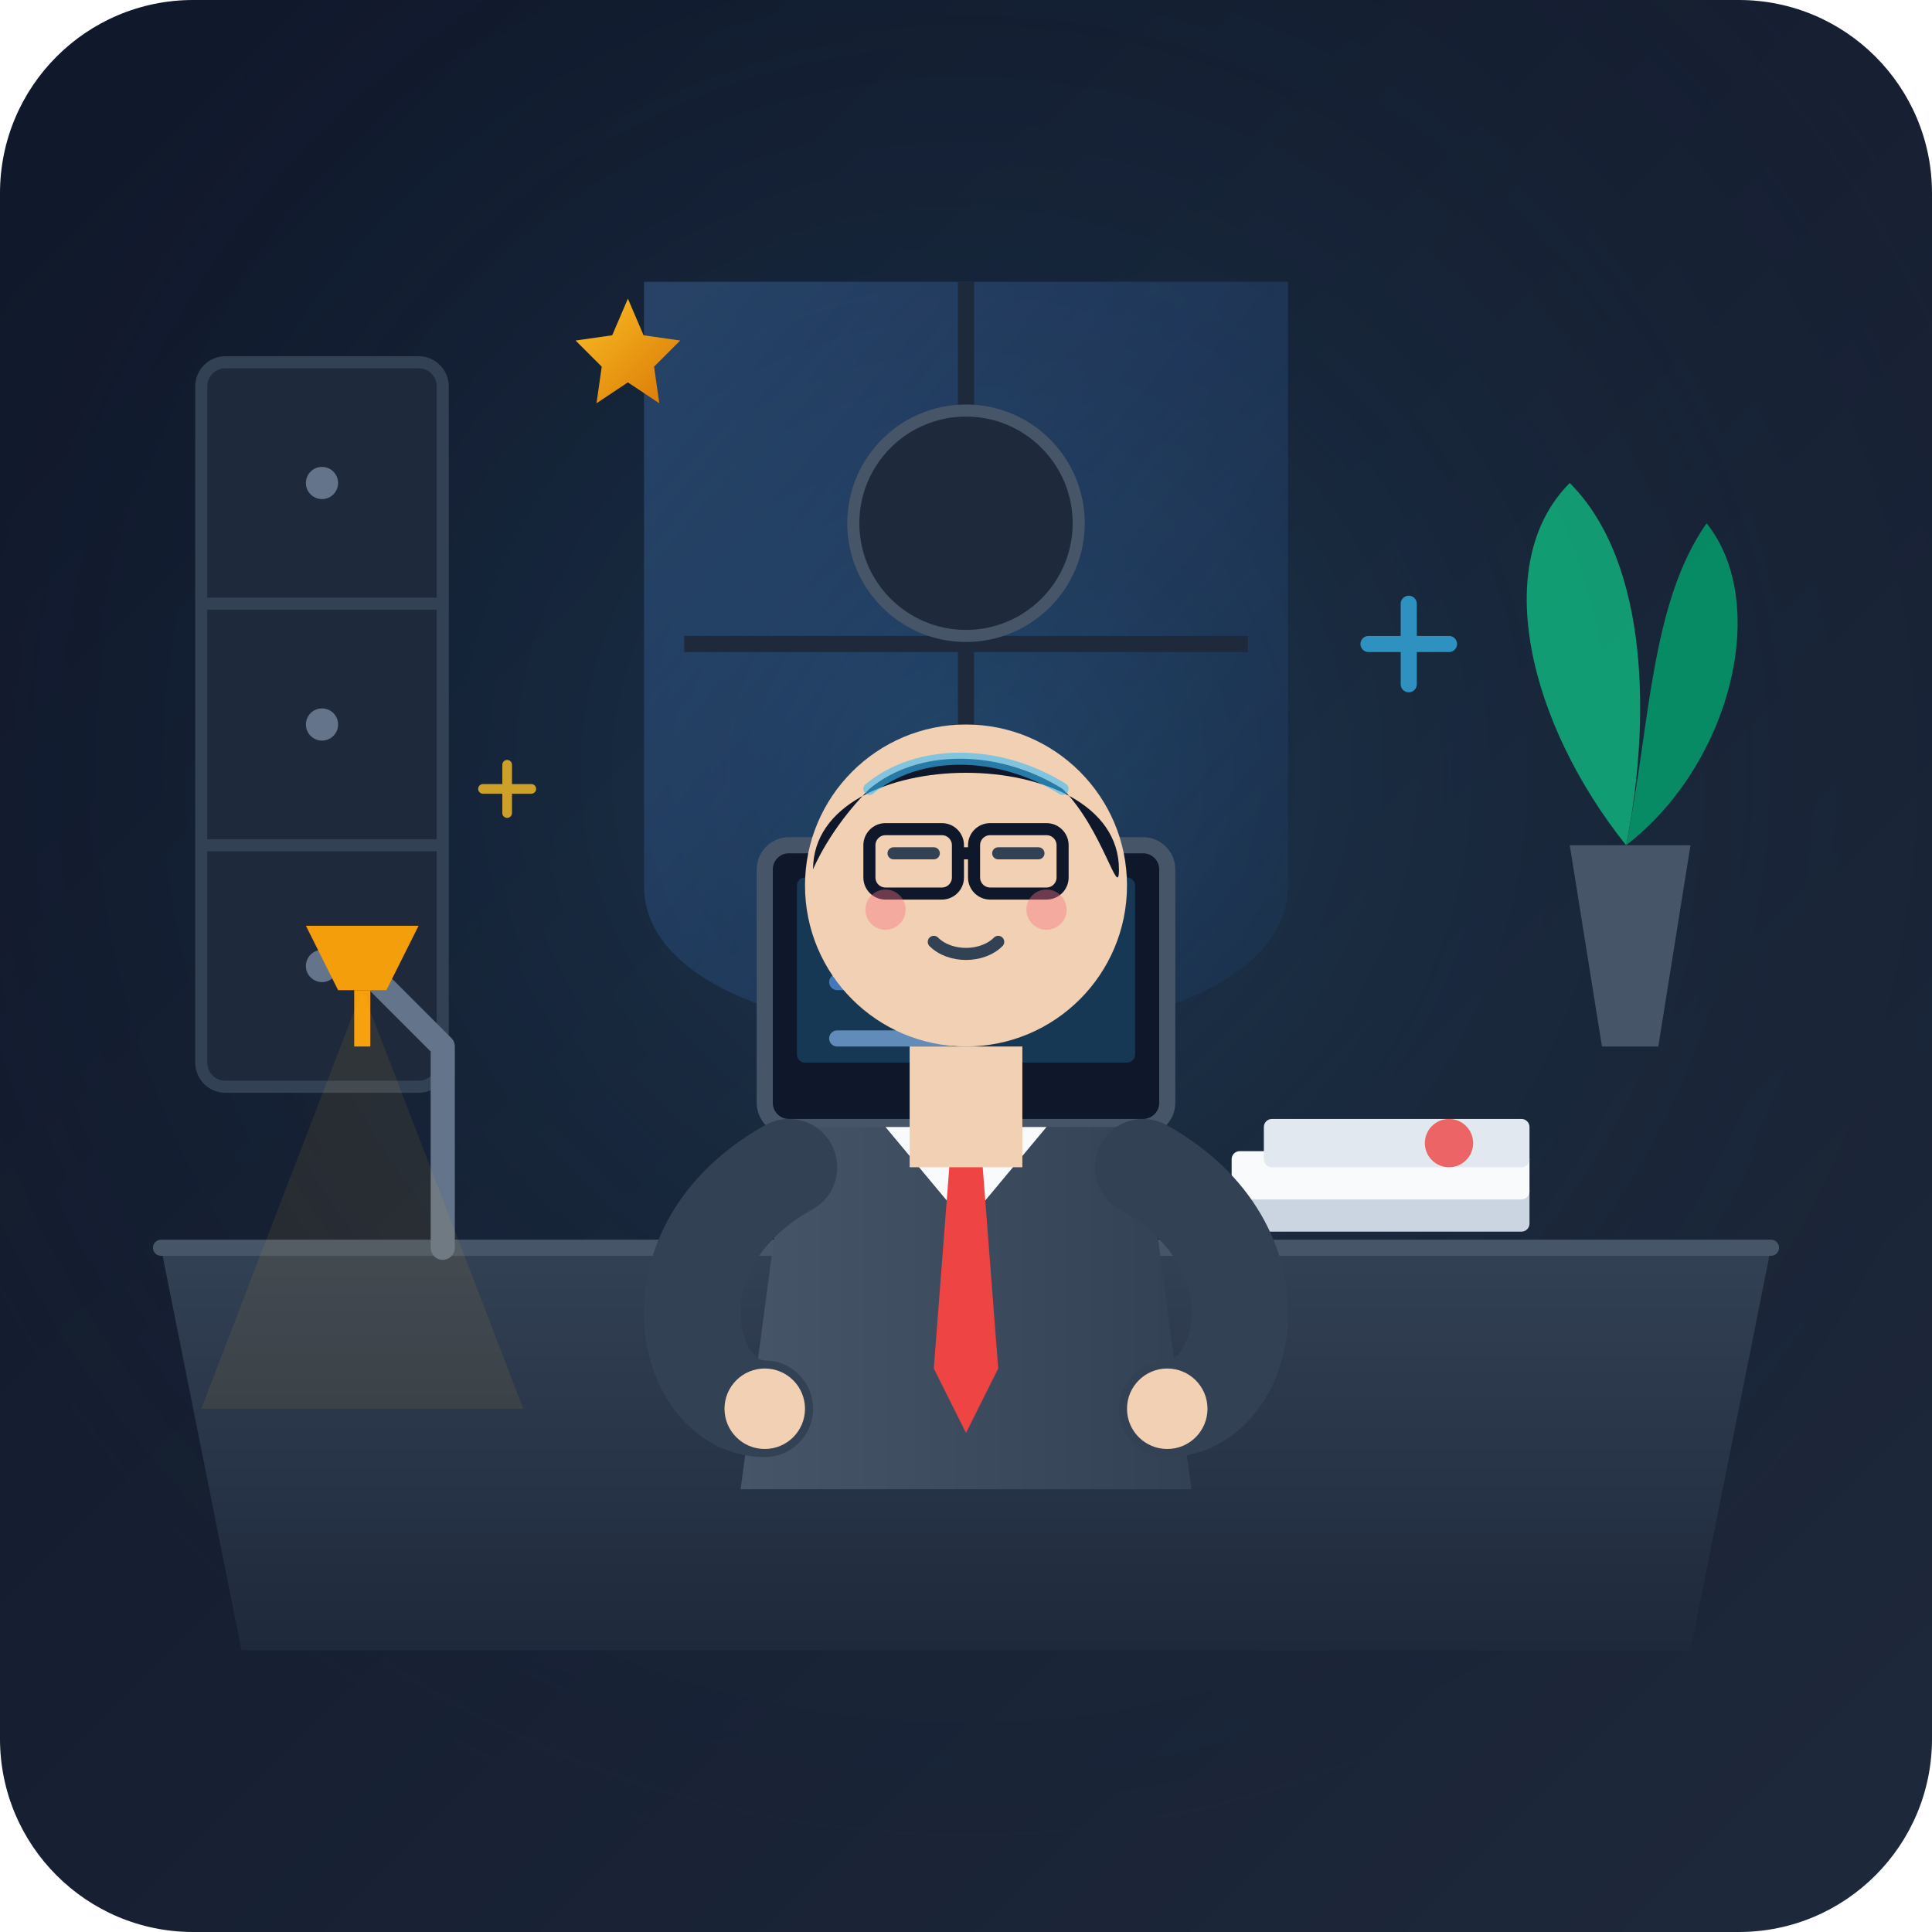
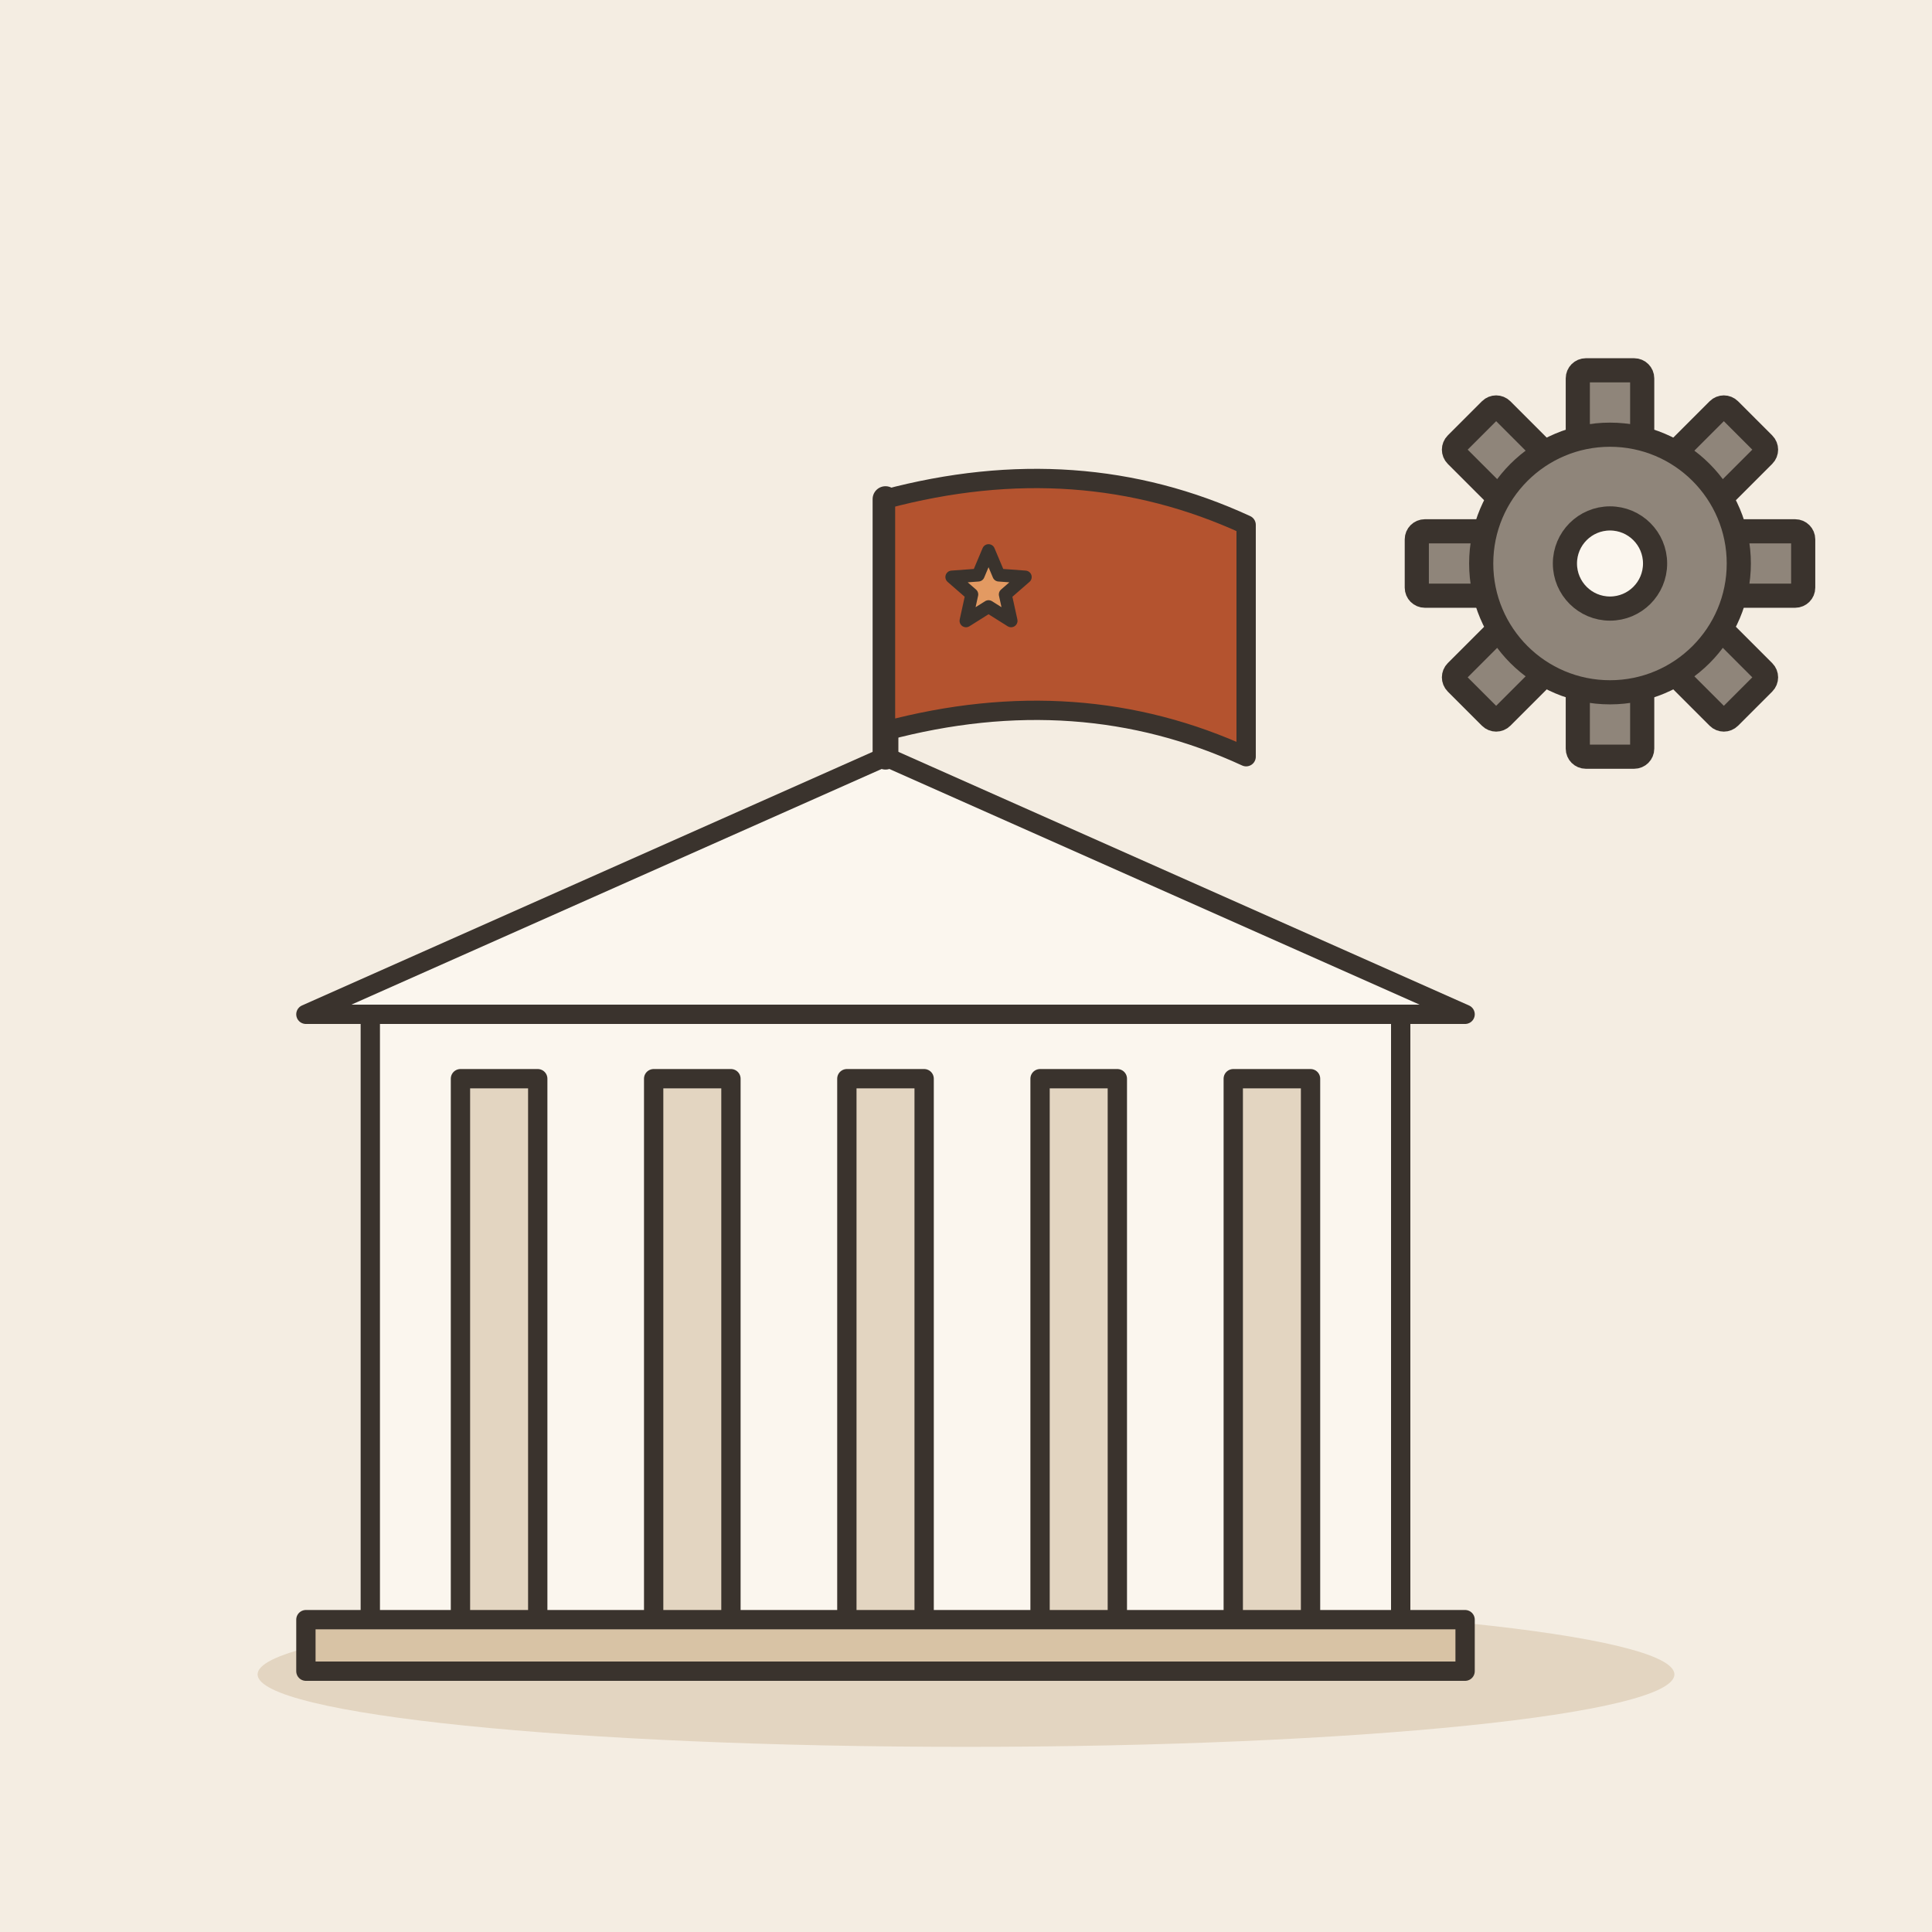
- <svg xmlns="http://www.w3.org/2000/svg" width="240" height="240" viewBox="0 0 240 240">
-   <defs>
-     <linearGradient id="bg-grad" x1="0%" y1="0%" x2="100%" y2="100%">
-       <stop offset="0%" stop-color="#0f172a" />
-       <stop offset="100%" stop-color="#1e293b" />
-     </linearGradient>
-     <radialGradient id="office-glow" cx="50%" cy="40%" r="60%">
-       <stop offset="0%" stop-color="#38bdf8" stop-opacity="0.15" />
-       <stop offset="100%" stop-color="#0f172a" stop-opacity="0" />
-     </radialGradient>
-     <linearGradient id="window-light" x1="0%" y1="0%" x2="100%" y2="100%">
-       <stop offset="0%" stop-color="#60a5fa" stop-opacity="0.25" />
-       <stop offset="100%" stop-color="#3b82f6" stop-opacity="0.05" />
-     </linearGradient>
-     <linearGradient id="desk-grad" x1="0%" y1="0%" x2="0%" y2="100%">
-       <stop offset="0%" stop-color="#334155" />
-       <stop offset="100%" stop-color="#1e293b" />
-     </linearGradient>
-     <linearGradient id="crest-grad" x1="0%" y1="0%" x2="100%" y2="100%">
-       <stop offset="0%" stop-color="#fbbf24" />
-       <stop offset="100%" stop-color="#d97706" />
-     </linearGradient>
-     <linearGradient id="suit-grad" x1="0%" y1="0%" x2="100%" y2="0%">
-       <stop offset="0%" stop-color="#475569" />
-       <stop offset="100%" stop-color="#334155" />
-     </linearGradient>
-   </defs>
-   <rect width="240" height="240" rx="24" fill="url(#bg-grad)" />
-   <rect width="240" height="240" rx="24" fill="url(#office-glow)" />
-   <g id="interior">
-     <path d="M 80 35 L 160 35 L 160 110 C 160 135, 80 135, 80 110 Z" fill="url(#window-light)" />
-     <line x1="120" y1="35" x2="120" y2="125" stroke="#1e293b" stroke-width="2" />
-     <line x1="85" y1="80" x2="155" y2="80" stroke="#1e293b" stroke-width="2" />
-     <circle cx="120" cy="65" r="14" fill="#1e293b" stroke="#475569" stroke-width="1.5" />
-     <path d="M 120 54 L 123 61 L 130 62 L 125 67 L 126 74 L 120 70 L 114 74 L 115 67 L 110 62 L 117 61 Z" fill="url(#crest-grad)" transform="translate(0, 2) scale(0.65)" />
-     <rect x="25" y="45" width="30" height="90" rx="3" fill="#1e293b" stroke="#334155" stroke-width="1.5" />
-     <line x1="25" y1="75" x2="55" y2="75" stroke="#334155" stroke-width="1.5" />
-     <line x1="25" y1="105" x2="55" y2="105" stroke="#334155" stroke-width="1.5" />
-     <circle cx="40" cy="60" r="2" fill="#64748b" />
-     <circle cx="40" cy="90" r="2" fill="#64748b" />
-     <circle cx="40" cy="120" r="2" fill="#64748b" />
-     <path d="M 195 105 L 210 105 L 206 130 L 199 130 Z" fill="#475569" />
-     <path d="M 202 105 C 190 90, 185 70, 195 60 C 205 70, 205 90, 202 105 Z" fill="#10b981" opacity="0.8" />
-     <path d="M 202 105 C 215 95, 220 75, 212 65 C 205 75, 205 90, 202 105 Z" fill="#059669" opacity="0.9" />
+ <svg xmlns="http://www.w3.org/2000/svg" viewBox="0 0 240 240" data-style="editorial">
+   <rect width="240" height="240" fill="#F4EDE2" />
+   <ellipse cx="120" cy="208" rx="88" ry="9" fill="#E3D5C1" />
+   <g transform="translate(110 206) scale(0.8 0.8)">
+     <path d="M-90 -100L0 -140L90 -100Z" fill="#FBF6EE" stroke="#3A332D" stroke-width="3" stroke-linecap="round" stroke-linejoin="round" />
+     <rect x="-80" y="-100" width="160" height="100" rx="0" fill="#FBF6EE" stroke="#3A332D" stroke-width="3" stroke-linecap="round" stroke-linejoin="round" />
+     <rect x="-66" y="-90" width="12" height="90" rx="0" fill="#E3D5C1" stroke="#3A332D" stroke-width="3" stroke-linecap="round" stroke-linejoin="round" />
+     <rect x="-36" y="-90" width="12" height="90" rx="0" fill="#E3D5C1" stroke="#3A332D" stroke-width="3" stroke-linecap="round" stroke-linejoin="round" />
+     <rect x="-6" y="-90" width="12" height="90" rx="0" fill="#E3D5C1" stroke="#3A332D" stroke-width="3" stroke-linecap="round" stroke-linejoin="round" />
+     <rect x="24" y="-90" width="12" height="90" rx="0" fill="#E3D5C1" stroke="#3A332D" stroke-width="3" stroke-linecap="round" stroke-linejoin="round" />
+     <rect x="54" y="-90" width="12" height="90" rx="0" fill="#E3D5C1" stroke="#3A332D" stroke-width="3" stroke-linecap="round" stroke-linejoin="round" />
+     <rect x="-90" y="-6" width="180" height="8" rx="0" fill="#D8C3A5" stroke="#3A332D" stroke-width="3" stroke-linecap="round" stroke-linejoin="round" />
+     <path d="M0 -140L0 -180" stroke="#3A332D" stroke-width="4" stroke-linecap="round" fill="none" />
+     <path d="M0 -180Q30 -188 56 -176L56 -140Q30 -152 0 -144Z" fill="#B4532F" stroke="#3A332D" stroke-width="3" stroke-linecap="round" stroke-linejoin="round" />
+     <path d="M16.0 -172.0L17.6 -168.2L21.7 -167.9L18.6 -165.2L19.5 -161.1L16.0 -163.3L12.5 -161.1L13.4 -165.2L10.3 -167.9L14.4 -168.2Z" fill="#E39A62" stroke="#3A332D" stroke-width="2" stroke-linecap="round" stroke-linejoin="round" />
  </g>
-   <g id="workspace">
-     <path d="M 20 155 L 220 155 L 210 205 L 30 205 Z" fill="url(#desk-grad)" />
-     <path d="M 20 155 L 220 155" stroke="#475569" stroke-width="2" stroke-linecap="round" />
-     <rect x="95" y="105" width="50" height="35" rx="3" fill="#0f172a" stroke="#475569" stroke-width="2" />
-     <rect x="99" y="109" width="42" height="23" rx="1" fill="#38bdf8" opacity="0.2" />
-     <line x1="104" y1="115" x2="125" y2="115" stroke="#38bdf8" stroke-width="2" stroke-linecap="round" opacity="0.8" />
-     <line x1="104" y1="122" x2="132" y2="122" stroke="#60a5fa" stroke-width="2" stroke-linecap="round" opacity="0.6" />
-     <line x1="104" y1="129" x2="118" y2="129" stroke="#93c5fd" stroke-width="2" stroke-linecap="round" opacity="0.6" />
-     <path d="M 115 140 L 125 140 L 127 146 L 113 146 Z" fill="#64748b" />
-     <rect x="110" y="146" width="20" height="3" rx="1.5" fill="#475569" />
-     <g transform="translate(155, 135)">
-       <rect x="0" y="12" width="35" height="6" rx="1" fill="#cbd5e1" />
-       <rect x="-2" y="8" width="37" height="6" rx="1" fill="#f8fafc" />
-       <rect x="2" y="4" width="33" height="6" rx="1" fill="#e2e8f0" />
-       <circle cx="25" cy="7" r="3" fill="#ef4444" opacity="0.8" />
-     </g>
-     <path d="M 55 155 L 55 130 L 45 120" fill="none" stroke="#64748b" stroke-width="3" stroke-linecap="round" stroke-linejoin="round" />
-     <path d="M 38 115 L 52 115 L 48 123 L 42 123 Z" fill="#f59e0b" />
-     <path d="M 45 123 L 45 130" stroke="#f59e0b" stroke-width="2" />
-     <polygon points="45,123 25,175 65,175" fill="#fbbf24" opacity="0.08" />
-   </g>
-   <g id="character">
-     <path d="M 92 185 L 148 185 L 142 140 L 98 140 Z" fill="url(#suit-grad)" />
-     <path d="M 110 140 L 120 152 L 130 140 Z" fill="#f8fafc" />
-     <polygon points="118,144 122,144 124,170 120,178 116,170" fill="#ef4444" />
-     <path d="M 98 145 C 80 155, 85 175, 95 175" fill="none" stroke="#334155" stroke-width="12" stroke-linecap="round" />
-     <path d="M 142 145 C 160 155, 155 175, 145 175" fill="none" stroke="#334155" stroke-width="12" stroke-linecap="round" />
-     <circle cx="95" cy="175" r="5" fill="#f1d0b3" />
-     <circle cx="145" cy="175" r="5" fill="#f1d0b3" />
-     <rect x="113" y="130" width="14" height="15" fill="#f1d0b3" />
-     <circle cx="120" cy="110" r="20" fill="#f1d0b3" />
-     <path d="M 101 108 C 101 92, 139 92, 139 108 C 139 112, 137 103, 132 98 C 124 93, 114 93, 108 98 C 103 103, 101 108, 101 108 Z" fill="#0f172a" />
-     <rect x="108" y="103" width="11" height="8" rx="2" fill="none" stroke="#0f172a" stroke-width="1.5" />
-     <rect x="121" y="103" width="11" height="8" rx="2" fill="none" stroke="#0f172a" stroke-width="1.5" />
-     <line x1="119" y1="106" x2="121" y2="106" stroke="#0f172a" stroke-width="1.5" />
-     <line x1="111" y1="106" x2="116" y2="106" stroke="#334155" stroke-width="1.5" stroke-linecap="round" />
-     <line x1="124" y1="106" x2="129" y2="106" stroke="#334155" stroke-width="1.5" stroke-linecap="round" />
-     <path d="M 116 117 C 118 119, 122 119, 124 117" fill="none" stroke="#334155" stroke-width="1.5" stroke-linecap="round" />
-     <circle cx="110" cy="113" r="2.5" fill="#fb7185" opacity="0.4" />
-     <circle cx="130" cy="113" r="2.5" fill="#fb7185" opacity="0.4" />
-   </g>
-   <path d="M 108 98 C 114 93, 124 93, 132 98" fill="none" stroke="#38bdf8" stroke-width="1.5" stroke-linecap="round" opacity="0.6" />
-   <g transform="translate(170, 75)">
-     <path d="M 0 5 L 10 5 M 5 0 L 5 10" stroke="#38bdf8" stroke-width="2" stroke-linecap="round" opacity="0.7" />
-   </g>
-   <g transform="translate(60, 95) scale(0.6)">
-     <path d="M 0 5 L 10 5 M 5 0 L 5 10" stroke="#fbbf24" stroke-width="2" stroke-linecap="round" opacity="0.8" />
+   <g transform="translate(200 70)">
+     <rect x="-4" y="-24" width="8" height="10" rx="1" fill="#8F857A" stroke="#3A332D" stroke-width="3" stroke-linecap="round" stroke-linejoin="round" transform="rotate(0)" />
+     <rect x="-4" y="-24" width="8" height="10" rx="1" fill="#8F857A" stroke="#3A332D" stroke-width="3" stroke-linecap="round" stroke-linejoin="round" transform="rotate(45)" />
+     <rect x="-4" y="-24" width="8" height="10" rx="1" fill="#8F857A" stroke="#3A332D" stroke-width="3" stroke-linecap="round" stroke-linejoin="round" transform="rotate(90)" />
+     <rect x="-4" y="-24" width="8" height="10" rx="1" fill="#8F857A" stroke="#3A332D" stroke-width="3" stroke-linecap="round" stroke-linejoin="round" transform="rotate(135)" />
+     <rect x="-4" y="-24" width="8" height="10" rx="1" fill="#8F857A" stroke="#3A332D" stroke-width="3" stroke-linecap="round" stroke-linejoin="round" transform="rotate(180)" />
+     <rect x="-4" y="-24" width="8" height="10" rx="1" fill="#8F857A" stroke="#3A332D" stroke-width="3" stroke-linecap="round" stroke-linejoin="round" transform="rotate(225)" />
+     <rect x="-4" y="-24" width="8" height="10" rx="1" fill="#8F857A" stroke="#3A332D" stroke-width="3" stroke-linecap="round" stroke-linejoin="round" transform="rotate(270)" />
+     <rect x="-4" y="-24" width="8" height="10" rx="1" fill="#8F857A" stroke="#3A332D" stroke-width="3" stroke-linecap="round" stroke-linejoin="round" transform="rotate(315)" />
+     <circle cx="0" cy="0" r="16" fill="#8F857A" stroke="#3A332D" stroke-width="3" stroke-linecap="round" stroke-linejoin="round" />
+     <circle cx="0" cy="0" r="5.6" fill="#FBF6EE" stroke="#3A332D" stroke-width="3" stroke-linecap="round" stroke-linejoin="round" />
  </g>
</svg>
